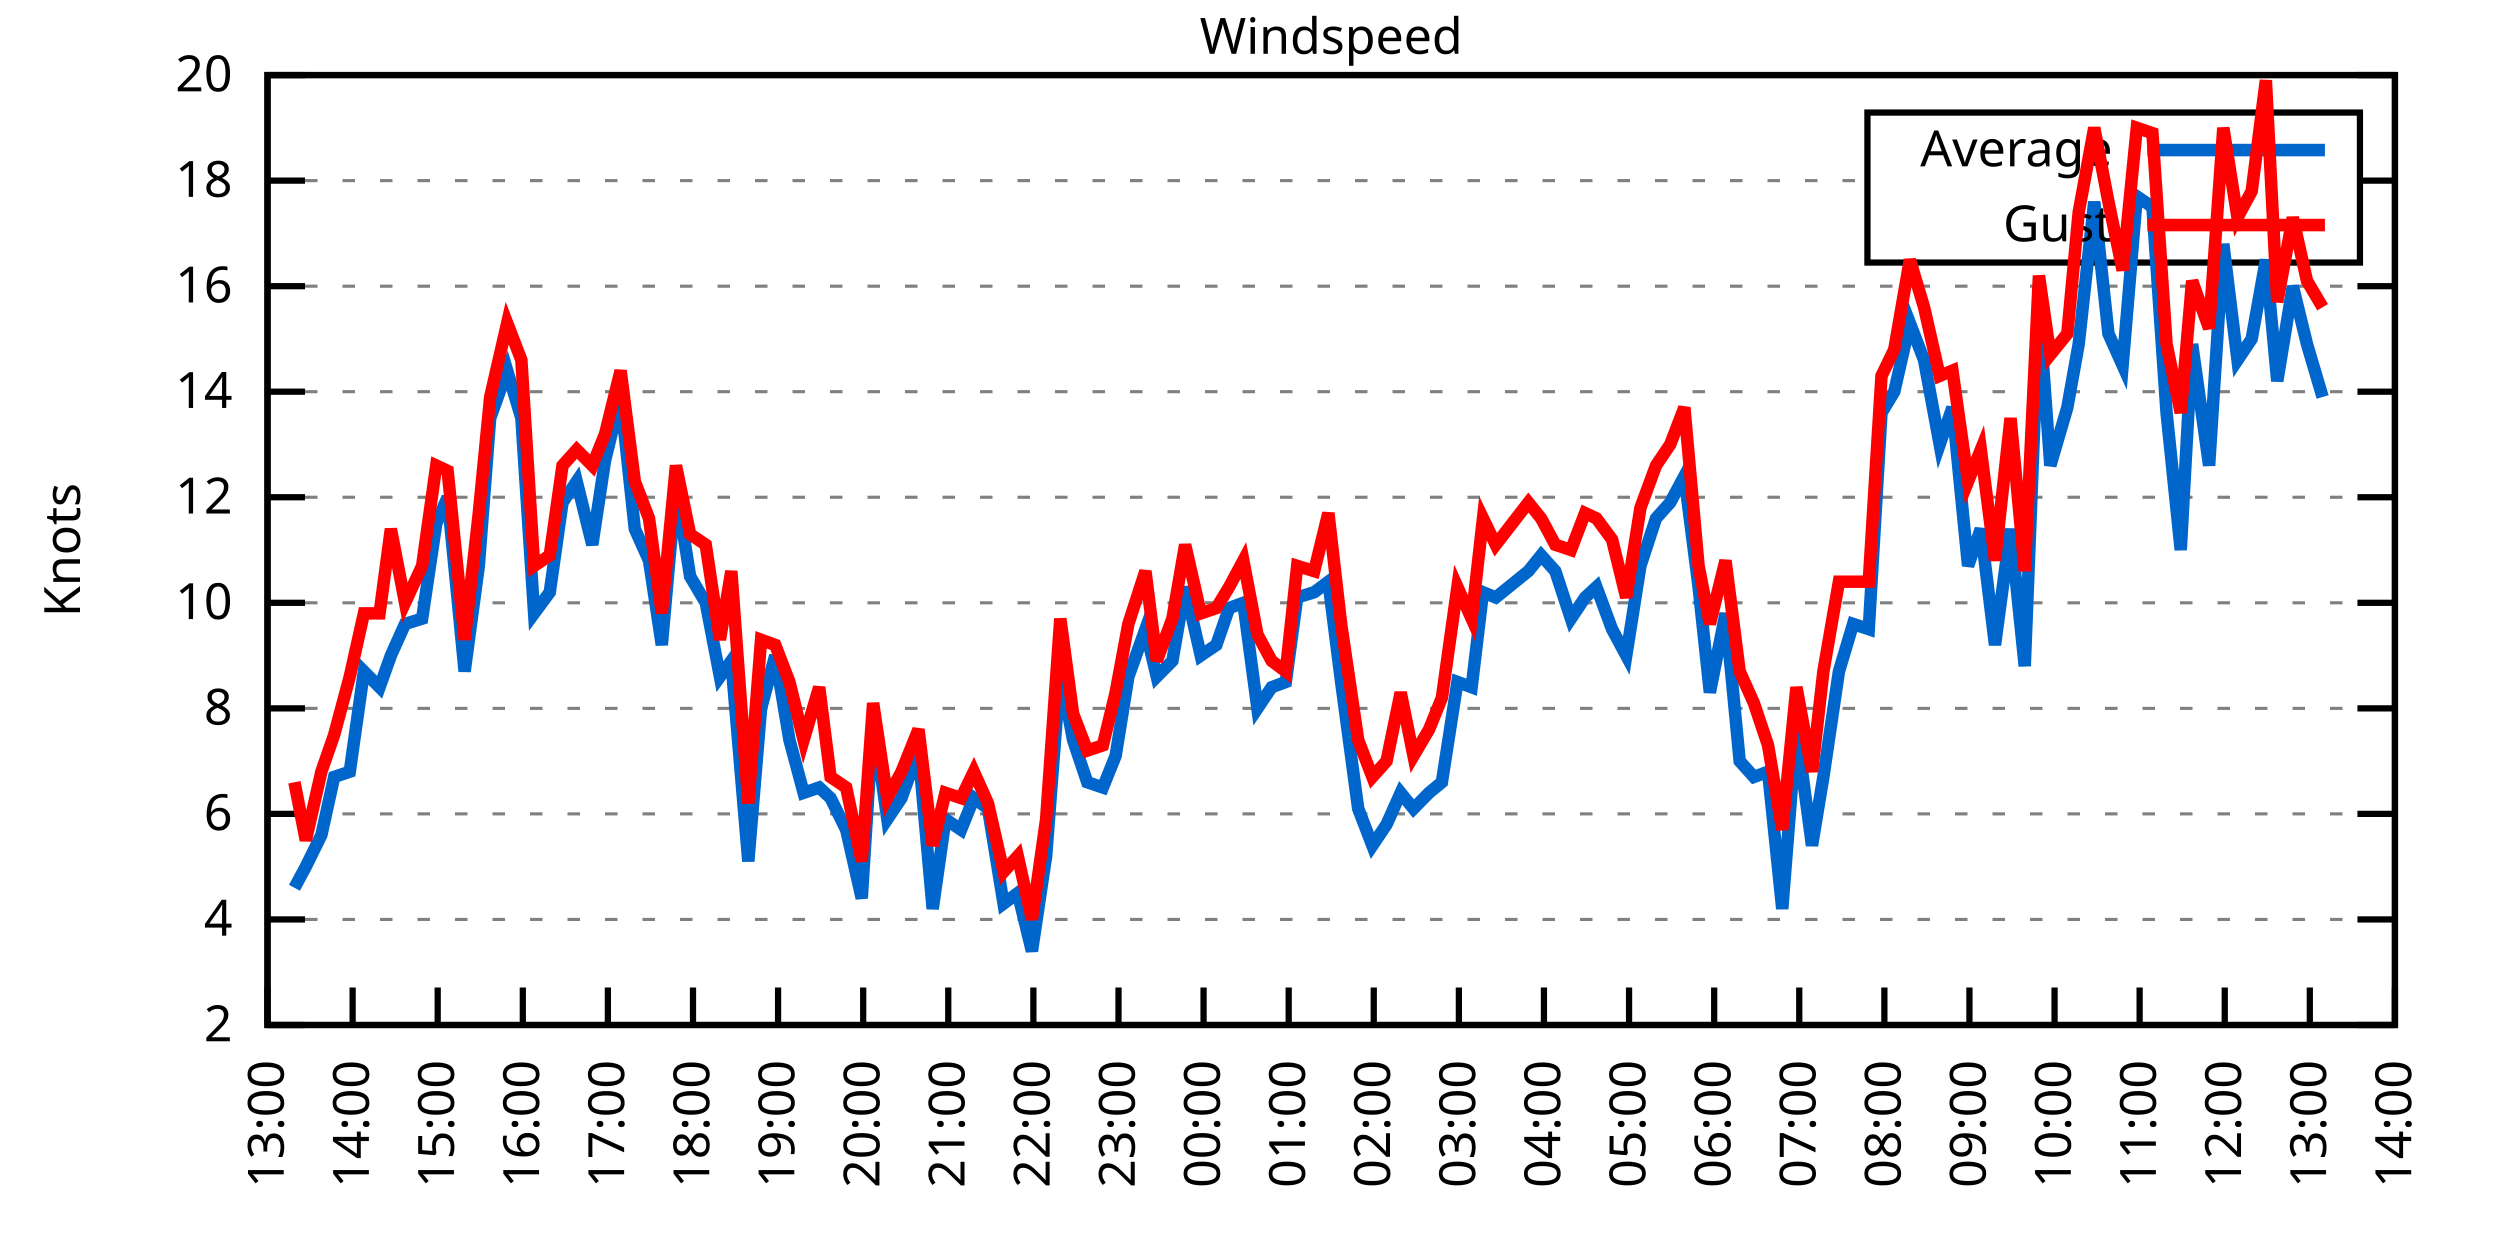
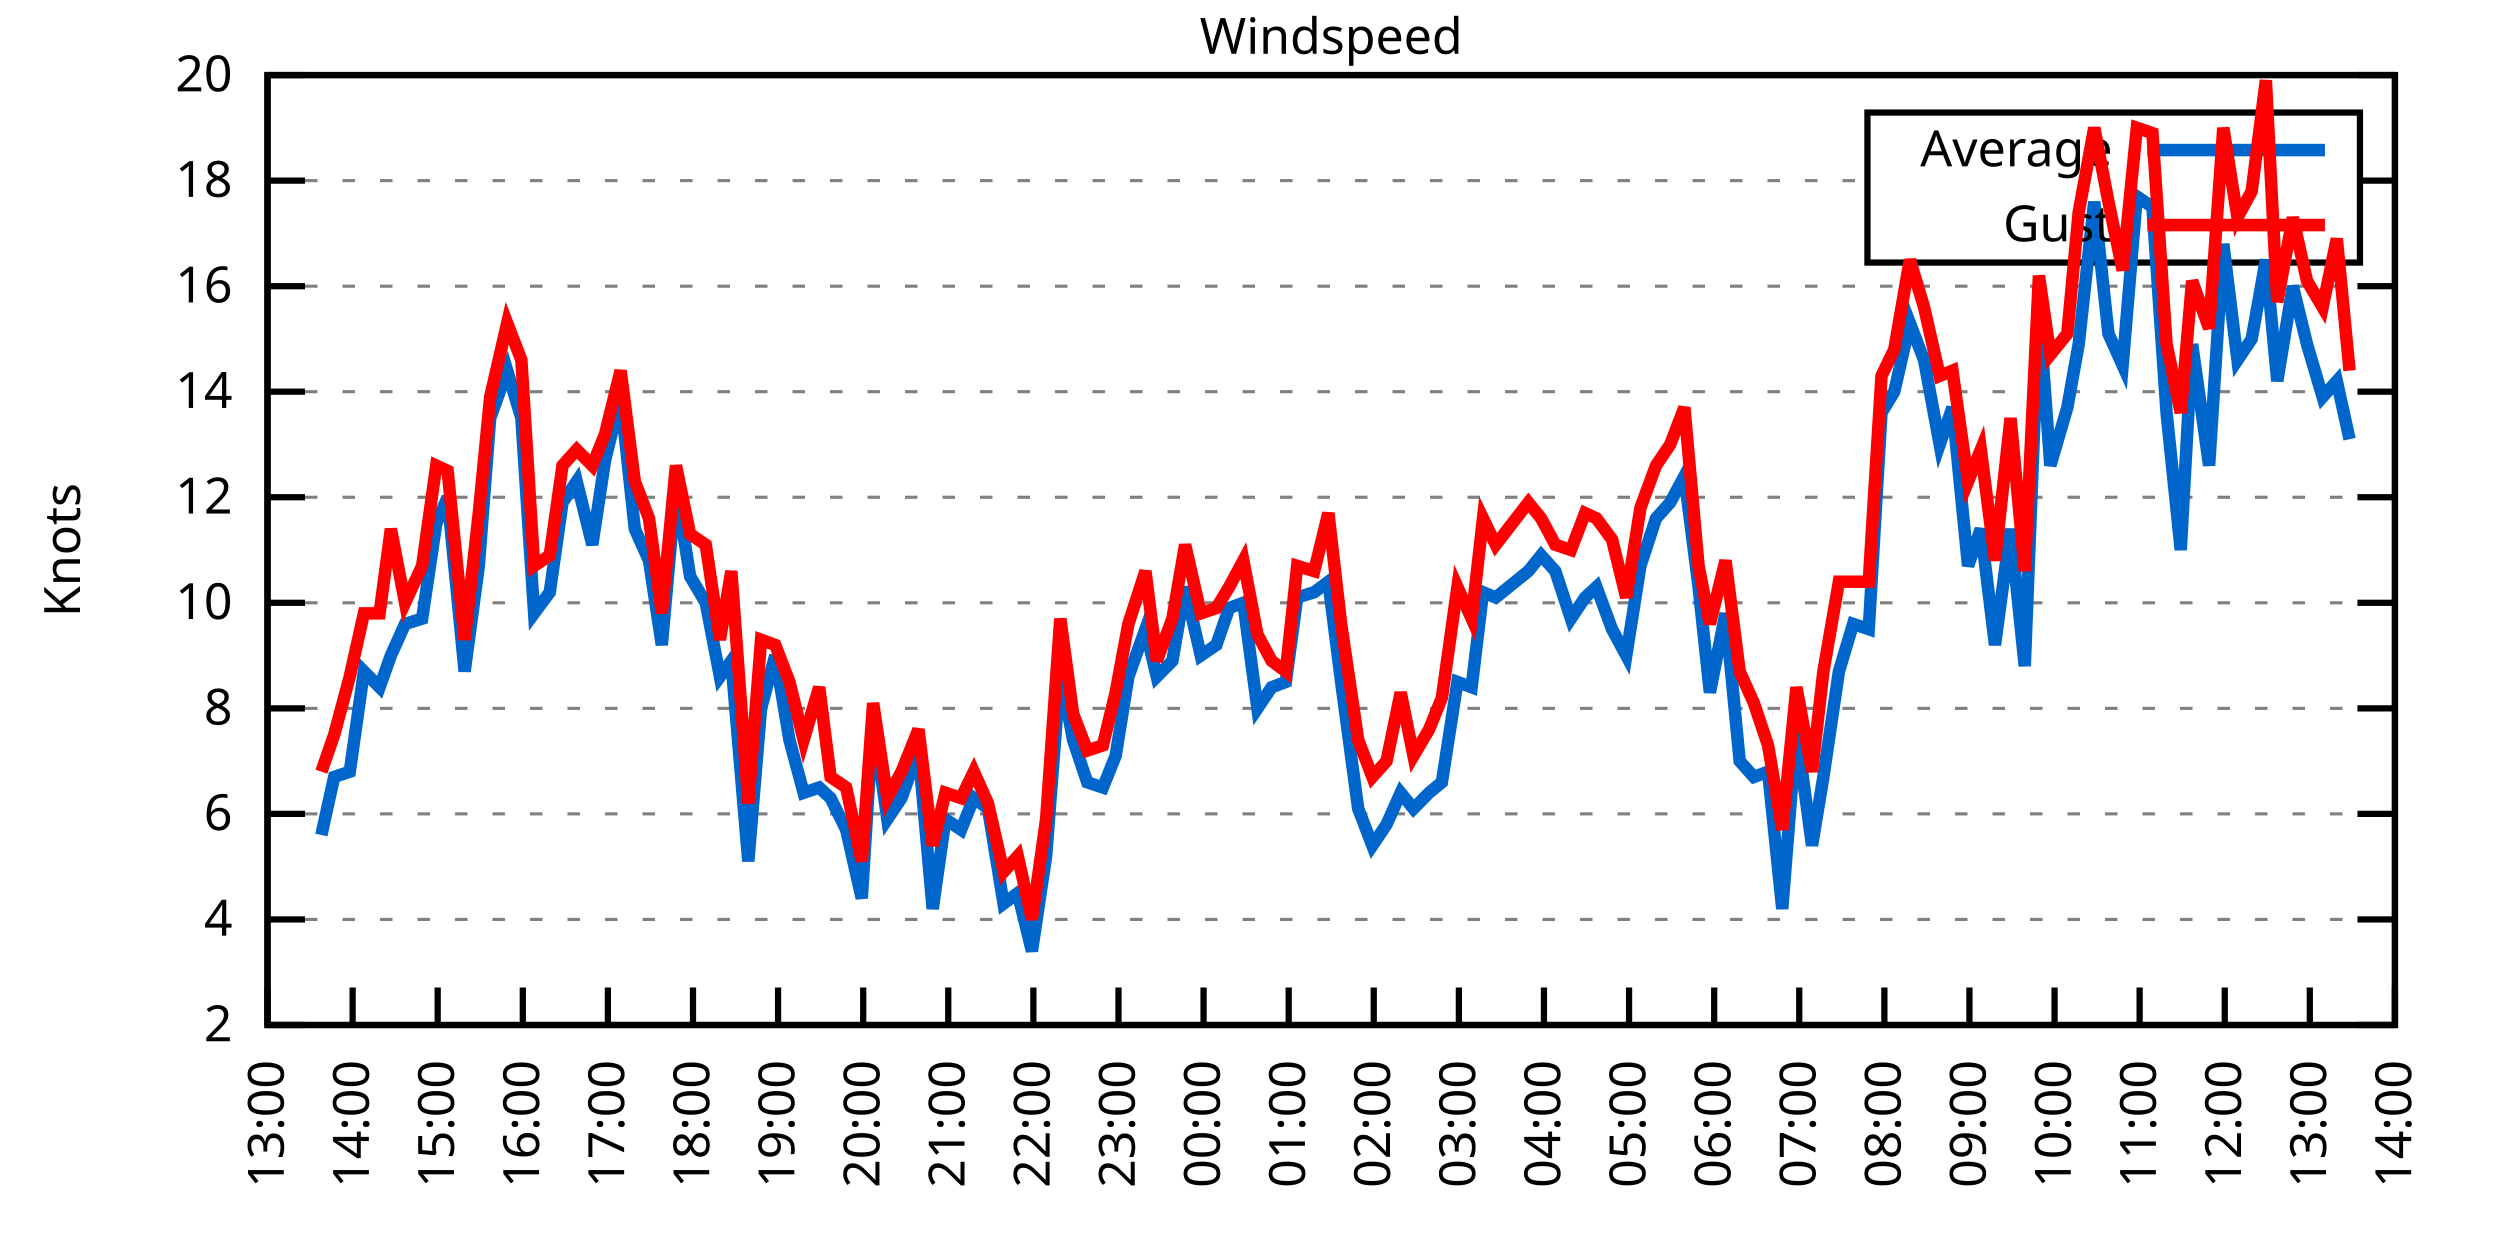
<svg xmlns="http://www.w3.org/2000/svg" xmlns:xlink="http://www.w3.org/1999/xlink" width="400" height="200" viewBox="0 0 400 200">
  <g id="gnuplot_canvas">
    <rect x="0" y="0" width="400" height="200" fill="none" />
    <defs>
      <circle id="gpDot" r="0.5" stroke-width="0.5" stroke="currentColor" />
      <path id="gpPt0" stroke-width="0.333" stroke="currentColor" d="M-1,0 h2 M0,-1 v2" />
      <path id="gpPt1" stroke-width="0.333" stroke="currentColor" d="M-1,-1 L1,1 M1,-1 L-1,1" />
      <path id="gpPt2" stroke-width="0.333" stroke="currentColor" d="M-1,0 L1,0 M0,-1 L0,1 M-1,-1 L1,1 M-1,1 L1,-1" />
      <rect id="gpPt3" stroke-width="0.333" stroke="currentColor" x="-1" y="-1" width="2" height="2" />
      <rect id="gpPt4" stroke-width="0.333" stroke="currentColor" fill="currentColor" x="-1" y="-1" width="2" height="2" />
      <circle id="gpPt5" stroke-width="0.333" stroke="currentColor" cx="0" cy="0" r="1" />
      <use xlink:href="#gpPt5" id="gpPt6" fill="currentColor" stroke="none" />
      <path id="gpPt7" stroke-width="0.333" stroke="currentColor" d="M0,-1.33 L-1.33,0.67 L1.33,0.67 z" />
      <use xlink:href="#gpPt7" id="gpPt8" fill="currentColor" stroke="none" />
      <use xlink:href="#gpPt7" id="gpPt9" stroke="currentColor" transform="rotate(180)" />
      <use xlink:href="#gpPt9" id="gpPt10" fill="currentColor" stroke="none" />
      <use xlink:href="#gpPt3" id="gpPt11" stroke="currentColor" transform="rotate(45)" />
      <use xlink:href="#gpPt11" id="gpPt12" fill="currentColor" stroke="none" />
      <path id="gpPt13" stroke-width="0.333" stroke="currentColor" d="M0,1.330 L1.265,0.411 L0.782,-1.067 L-0.782,-1.076 L-1.265,0.411 z" />
      <use xlink:href="#gpPt13" id="gpPt14" fill="currentColor" stroke="none" />
      <filter id="textbox" filterUnits="objectBoundingBox" x="0" y="0" height="1" width="1">
        <feFlood flood-color="white" flood-opacity="1" result="bgnd" />
        <feComposite in="SourceGraphic" in2="bgnd" operator="atop" />
      </filter>
      <filter id="greybox" filterUnits="objectBoundingBox" x="0" y="0" height="1" width="1">
        <feFlood flood-color="lightgrey" flood-opacity="1" result="grey" />
        <feComposite in="SourceGraphic" in2="grey" operator="atop" />
      </filter>
    </defs>
    <g fill="none" color="white" stroke="currentColor" stroke-width="1.00" stroke-linecap="butt" stroke-linejoin="miter">
</g>
    <g fill="none" color="black" stroke="currentColor" stroke-width="1.00" stroke-linecap="butt" stroke-linejoin="miter">
      <g stroke="none" shape-rendering="crispEdges">
        <polygon fill="rgb(255, 255, 255)" points="42.80,164.00 383.18,164.00 383.18,12.02 42.80,12.02 " />
      </g>
    </g>
    <g fill="none" color="black" stroke="currentColor" stroke-width="1.00" stroke-linecap="butt" stroke-linejoin="miter">
</g>
    <g fill="none" color="black" stroke="black" stroke-width="0.50" stroke-linecap="butt" stroke-linejoin="miter">
</g>
    <g fill="none" color="gray" stroke="currentColor" stroke-width="0.50" stroke-linecap="butt" stroke-linejoin="miter">
      <path stroke="gray" stroke-dasharray="2,4" class="gridline" d="M42.80,164.00 L383.19,164.00  " />
    </g>
    <g fill="none" color="gray" stroke="gray" stroke-width="1.00" stroke-linecap="butt" stroke-linejoin="miter">
</g>
    <g fill="none" color="black" stroke="currentColor" stroke-width="1.00" stroke-linecap="butt" stroke-linejoin="miter">
      <path stroke="black" d="M42.80,164.00 L48.80,164.00 M383.19,164.00 L377.19,164.00  " />
      <g transform="translate(37.20,166.60)" stroke="none" fill="black" font-family="Sans" font-size="8.00" text-anchor="end">
        <text>
          <tspan font-family="Sans"> 2</tspan>
        </text>
      </g>
    </g>
    <g fill="none" color="black" stroke="currentColor" stroke-width="1.00" stroke-linecap="butt" stroke-linejoin="miter">
</g>
    <g fill="none" color="black" stroke="black" stroke-width="0.50" stroke-linecap="butt" stroke-linejoin="miter">
</g>
    <g fill="none" color="gray" stroke="currentColor" stroke-width="0.50" stroke-linecap="butt" stroke-linejoin="miter">
      <path stroke="gray" stroke-dasharray="2,4" class="gridline" d="M42.80,147.11 L383.19,147.11  " />
    </g>
    <g fill="none" color="gray" stroke="gray" stroke-width="1.00" stroke-linecap="butt" stroke-linejoin="miter">
</g>
    <g fill="none" color="black" stroke="currentColor" stroke-width="1.00" stroke-linecap="butt" stroke-linejoin="miter">
      <path stroke="black" d="M42.80,147.11 L48.80,147.11 M383.19,147.11 L377.19,147.11  " />
      <g transform="translate(37.20,149.71)" stroke="none" fill="black" font-family="Sans" font-size="8.00" text-anchor="end">
        <text>
          <tspan font-family="Sans"> 4</tspan>
        </text>
      </g>
    </g>
    <g fill="none" color="black" stroke="currentColor" stroke-width="1.00" stroke-linecap="butt" stroke-linejoin="miter">
</g>
    <g fill="none" color="black" stroke="black" stroke-width="0.50" stroke-linecap="butt" stroke-linejoin="miter">
</g>
    <g fill="none" color="gray" stroke="currentColor" stroke-width="0.50" stroke-linecap="butt" stroke-linejoin="miter">
      <path stroke="gray" stroke-dasharray="2,4" class="gridline" d="M42.80,130.22 L383.19,130.22  " />
    </g>
    <g fill="none" color="gray" stroke="gray" stroke-width="1.00" stroke-linecap="butt" stroke-linejoin="miter">
</g>
    <g fill="none" color="black" stroke="currentColor" stroke-width="1.00" stroke-linecap="butt" stroke-linejoin="miter">
      <path stroke="black" d="M42.80,130.22 L48.80,130.22 M383.19,130.22 L377.19,130.22  " />
      <g transform="translate(37.20,132.82)" stroke="none" fill="black" font-family="Sans" font-size="8.00" text-anchor="end">
        <text>
          <tspan font-family="Sans"> 6</tspan>
        </text>
      </g>
    </g>
    <g fill="none" color="black" stroke="currentColor" stroke-width="1.00" stroke-linecap="butt" stroke-linejoin="miter">
</g>
    <g fill="none" color="black" stroke="black" stroke-width="0.50" stroke-linecap="butt" stroke-linejoin="miter">
</g>
    <g fill="none" color="gray" stroke="currentColor" stroke-width="0.50" stroke-linecap="butt" stroke-linejoin="miter">
      <path stroke="gray" stroke-dasharray="2,4" class="gridline" d="M42.80,113.34 L383.19,113.34  " />
    </g>
    <g fill="none" color="gray" stroke="gray" stroke-width="1.00" stroke-linecap="butt" stroke-linejoin="miter">
</g>
    <g fill="none" color="black" stroke="currentColor" stroke-width="1.00" stroke-linecap="butt" stroke-linejoin="miter">
      <path stroke="black" d="M42.80,113.34 L48.80,113.34 M383.19,113.34 L377.19,113.34  " />
      <g transform="translate(37.20,115.94)" stroke="none" fill="black" font-family="Sans" font-size="8.00" text-anchor="end">
        <text>
          <tspan font-family="Sans"> 8</tspan>
        </text>
      </g>
    </g>
    <g fill="none" color="black" stroke="currentColor" stroke-width="1.00" stroke-linecap="butt" stroke-linejoin="miter">
</g>
    <g fill="none" color="black" stroke="black" stroke-width="0.50" stroke-linecap="butt" stroke-linejoin="miter">
</g>
    <g fill="none" color="gray" stroke="currentColor" stroke-width="0.50" stroke-linecap="butt" stroke-linejoin="miter">
      <path stroke="gray" stroke-dasharray="2,4" class="gridline" d="M42.80,96.45 L383.19,96.45  " />
    </g>
    <g fill="none" color="gray" stroke="gray" stroke-width="1.00" stroke-linecap="butt" stroke-linejoin="miter">
</g>
    <g fill="none" color="black" stroke="currentColor" stroke-width="1.00" stroke-linecap="butt" stroke-linejoin="miter">
      <path stroke="black" d="M42.80,96.45 L48.80,96.45 M383.19,96.45 L377.19,96.45  " />
      <g transform="translate(37.20,99.05)" stroke="none" fill="black" font-family="Sans" font-size="8.00" text-anchor="end">
        <text>
          <tspan font-family="Sans"> 10</tspan>
        </text>
      </g>
    </g>
    <g fill="none" color="black" stroke="currentColor" stroke-width="1.00" stroke-linecap="butt" stroke-linejoin="miter">
</g>
    <g fill="none" color="black" stroke="black" stroke-width="0.50" stroke-linecap="butt" stroke-linejoin="miter">
</g>
    <g fill="none" color="gray" stroke="currentColor" stroke-width="0.50" stroke-linecap="butt" stroke-linejoin="miter">
      <path stroke="gray" stroke-dasharray="2,4" class="gridline" d="M42.80,79.56 L383.19,79.56  " />
    </g>
    <g fill="none" color="gray" stroke="gray" stroke-width="1.00" stroke-linecap="butt" stroke-linejoin="miter">
</g>
    <g fill="none" color="black" stroke="currentColor" stroke-width="1.00" stroke-linecap="butt" stroke-linejoin="miter">
      <path stroke="black" d="M42.80,79.56 L48.80,79.56 M383.19,79.56 L377.19,79.56  " />
      <g transform="translate(37.20,82.16)" stroke="none" fill="black" font-family="Sans" font-size="8.00" text-anchor="end">
        <text>
          <tspan font-family="Sans"> 12</tspan>
        </text>
      </g>
    </g>
    <g fill="none" color="black" stroke="currentColor" stroke-width="1.00" stroke-linecap="butt" stroke-linejoin="miter">
</g>
    <g fill="none" color="black" stroke="black" stroke-width="0.50" stroke-linecap="butt" stroke-linejoin="miter">
</g>
    <g fill="none" color="gray" stroke="currentColor" stroke-width="0.50" stroke-linecap="butt" stroke-linejoin="miter">
      <path stroke="gray" stroke-dasharray="2,4" class="gridline" d="M42.80,62.67 L383.19,62.67  " />
    </g>
    <g fill="none" color="gray" stroke="gray" stroke-width="1.00" stroke-linecap="butt" stroke-linejoin="miter">
</g>
    <g fill="none" color="black" stroke="currentColor" stroke-width="1.00" stroke-linecap="butt" stroke-linejoin="miter">
      <path stroke="black" d="M42.80,62.67 L48.80,62.67 M383.19,62.67 L377.19,62.67  " />
      <g transform="translate(37.20,65.27)" stroke="none" fill="black" font-family="Sans" font-size="8.00" text-anchor="end">
        <text>
          <tspan font-family="Sans"> 14</tspan>
        </text>
      </g>
    </g>
    <g fill="none" color="black" stroke="currentColor" stroke-width="1.00" stroke-linecap="butt" stroke-linejoin="miter">
</g>
    <g fill="none" color="black" stroke="black" stroke-width="0.50" stroke-linecap="butt" stroke-linejoin="miter">
</g>
    <g fill="none" color="gray" stroke="currentColor" stroke-width="0.50" stroke-linecap="butt" stroke-linejoin="miter">
      <path stroke="gray" stroke-dasharray="2,4" class="gridline" d="M42.80,45.79 L383.19,45.79  " />
    </g>
    <g fill="none" color="gray" stroke="gray" stroke-width="1.00" stroke-linecap="butt" stroke-linejoin="miter">
</g>
    <g fill="none" color="black" stroke="currentColor" stroke-width="1.00" stroke-linecap="butt" stroke-linejoin="miter">
      <path stroke="black" d="M42.80,45.79 L48.80,45.79 M383.19,45.79 L377.19,45.79  " />
      <g transform="translate(37.20,48.39)" stroke="none" fill="black" font-family="Sans" font-size="8.00" text-anchor="end">
        <text>
          <tspan font-family="Sans"> 16</tspan>
        </text>
      </g>
    </g>
    <g fill="none" color="black" stroke="currentColor" stroke-width="1.00" stroke-linecap="butt" stroke-linejoin="miter">
</g>
    <g fill="none" color="black" stroke="black" stroke-width="0.50" stroke-linecap="butt" stroke-linejoin="miter">
</g>
    <g fill="none" color="gray" stroke="currentColor" stroke-width="0.50" stroke-linecap="butt" stroke-linejoin="miter">
      <path stroke="gray" stroke-dasharray="2,4" class="gridline" d="M42.80,28.90 L298.79,28.90 M377.59,28.90 L383.19,28.90  " />
    </g>
    <g fill="none" color="gray" stroke="gray" stroke-width="1.00" stroke-linecap="butt" stroke-linejoin="miter">
</g>
    <g fill="none" color="black" stroke="currentColor" stroke-width="1.00" stroke-linecap="butt" stroke-linejoin="miter">
      <path stroke="black" d="M42.80,28.90 L48.80,28.90 M383.19,28.90 L377.19,28.90  " />
      <g transform="translate(37.20,31.50)" stroke="none" fill="black" font-family="Sans" font-size="8.00" text-anchor="end">
        <text>
          <tspan font-family="Sans"> 18</tspan>
        </text>
      </g>
    </g>
    <g fill="none" color="black" stroke="currentColor" stroke-width="1.00" stroke-linecap="butt" stroke-linejoin="miter">
</g>
    <g fill="none" color="black" stroke="black" stroke-width="0.50" stroke-linecap="butt" stroke-linejoin="miter">
</g>
    <g fill="none" color="gray" stroke="currentColor" stroke-width="0.50" stroke-linecap="butt" stroke-linejoin="miter">
      <path stroke="gray" stroke-dasharray="2,4" class="gridline" d="M42.80,12.01 L383.19,12.01  " />
    </g>
    <g fill="none" color="gray" stroke="gray" stroke-width="1.00" stroke-linecap="butt" stroke-linejoin="miter">
</g>
    <g fill="none" color="black" stroke="currentColor" stroke-width="1.00" stroke-linecap="butt" stroke-linejoin="miter">
      <path stroke="black" d="M42.80,12.01 L48.80,12.01 M383.19,12.01 L377.19,12.01  " />
      <g transform="translate(37.20,14.61)" stroke="none" fill="black" font-family="Sans" font-size="8.00" text-anchor="end">
        <text>
          <tspan font-family="Sans"> 20</tspan>
        </text>
      </g>
    </g>
    <g fill="none" color="black" stroke="currentColor" stroke-width="1.00" stroke-linecap="butt" stroke-linejoin="miter">
      <path stroke="black" d="M42.80,164.00 L42.80,158.00  " />
      <g transform="translate(45.40,169.60) rotate(270.00)" stroke="none" fill="black" font-family="Sans" font-size="8.00" text-anchor="end">
        <text>
          <tspan font-family="Sans">13:00</tspan>
        </text>
      </g>
    </g>
    <g fill="none" color="black" stroke="currentColor" stroke-width="1.00" stroke-linecap="butt" stroke-linejoin="miter">
      <path stroke="black" d="M56.42,164.00 L56.42,158.00  " />
      <g transform="translate(59.02,169.60) rotate(270.00)" stroke="none" fill="black" font-family="Sans" font-size="8.00" text-anchor="end">
        <text>
          <tspan font-family="Sans">14:00</tspan>
        </text>
      </g>
    </g>
    <g fill="none" color="black" stroke="currentColor" stroke-width="1.00" stroke-linecap="butt" stroke-linejoin="miter">
      <path stroke="black" d="M70.03,164.00 L70.03,158.00  " />
      <g transform="translate(72.63,169.60) rotate(270.00)" stroke="none" fill="black" font-family="Sans" font-size="8.00" text-anchor="end">
        <text>
          <tspan font-family="Sans">15:00</tspan>
        </text>
      </g>
    </g>
    <g fill="none" color="black" stroke="currentColor" stroke-width="1.00" stroke-linecap="butt" stroke-linejoin="miter">
      <path stroke="black" d="M83.65,164.00 L83.65,158.00  " />
      <g transform="translate(86.25,169.60) rotate(270.00)" stroke="none" fill="black" font-family="Sans" font-size="8.00" text-anchor="end">
        <text>
          <tspan font-family="Sans">16:00</tspan>
        </text>
      </g>
    </g>
    <g fill="none" color="black" stroke="currentColor" stroke-width="1.00" stroke-linecap="butt" stroke-linejoin="miter">
      <path stroke="black" d="M97.26,164.00 L97.26,158.00  " />
      <g transform="translate(99.86,169.60) rotate(270.00)" stroke="none" fill="black" font-family="Sans" font-size="8.00" text-anchor="end">
        <text>
          <tspan font-family="Sans">17:00</tspan>
        </text>
      </g>
    </g>
    <g fill="none" color="black" stroke="currentColor" stroke-width="1.00" stroke-linecap="butt" stroke-linejoin="miter">
      <path stroke="black" d="M110.88,164.00 L110.88,158.00  " />
      <g transform="translate(113.48,169.60) rotate(270.00)" stroke="none" fill="black" font-family="Sans" font-size="8.00" text-anchor="end">
        <text>
          <tspan font-family="Sans">18:00</tspan>
        </text>
      </g>
    </g>
    <g fill="none" color="black" stroke="currentColor" stroke-width="1.00" stroke-linecap="butt" stroke-linejoin="miter">
      <path stroke="black" d="M124.49,164.00 L124.49,158.00  " />
      <g transform="translate(127.09,169.60) rotate(270.00)" stroke="none" fill="black" font-family="Sans" font-size="8.00" text-anchor="end">
        <text>
          <tspan font-family="Sans">19:00</tspan>
        </text>
      </g>
    </g>
    <g fill="none" color="black" stroke="currentColor" stroke-width="1.00" stroke-linecap="butt" stroke-linejoin="miter">
      <path stroke="black" d="M138.11,164.00 L138.11,158.00  " />
      <g transform="translate(140.71,169.60) rotate(270.00)" stroke="none" fill="black" font-family="Sans" font-size="8.00" text-anchor="end">
        <text>
          <tspan font-family="Sans">20:00</tspan>
        </text>
      </g>
    </g>
    <g fill="none" color="black" stroke="currentColor" stroke-width="1.00" stroke-linecap="butt" stroke-linejoin="miter">
      <path stroke="black" d="M151.72,164.00 L151.72,158.00  " />
      <g transform="translate(154.32,169.60) rotate(270.00)" stroke="none" fill="black" font-family="Sans" font-size="8.00" text-anchor="end">
        <text>
          <tspan font-family="Sans">21:00</tspan>
        </text>
      </g>
    </g>
    <g fill="none" color="black" stroke="currentColor" stroke-width="1.00" stroke-linecap="butt" stroke-linejoin="miter">
      <path stroke="black" d="M165.34,164.00 L165.34,158.00  " />
      <g transform="translate(167.94,169.60) rotate(270.00)" stroke="none" fill="black" font-family="Sans" font-size="8.00" text-anchor="end">
        <text>
          <tspan font-family="Sans">22:00</tspan>
        </text>
      </g>
    </g>
    <g fill="none" color="black" stroke="currentColor" stroke-width="1.00" stroke-linecap="butt" stroke-linejoin="miter">
      <path stroke="black" d="M178.96,164.00 L178.96,158.00  " />
      <g transform="translate(181.56,169.60) rotate(270.00)" stroke="none" fill="black" font-family="Sans" font-size="8.00" text-anchor="end">
        <text>
          <tspan font-family="Sans">23:00</tspan>
        </text>
      </g>
    </g>
    <g fill="none" color="black" stroke="currentColor" stroke-width="1.00" stroke-linecap="butt" stroke-linejoin="miter">
      <path stroke="black" d="M192.57,164.00 L192.57,158.00  " />
      <g transform="translate(195.17,169.60) rotate(270.00)" stroke="none" fill="black" font-family="Sans" font-size="8.00" text-anchor="end">
        <text>
          <tspan font-family="Sans">00:00</tspan>
        </text>
      </g>
    </g>
    <g fill="none" color="black" stroke="currentColor" stroke-width="1.00" stroke-linecap="butt" stroke-linejoin="miter">
      <path stroke="black" d="M206.19,164.00 L206.19,158.00  " />
      <g transform="translate(208.79,169.60) rotate(270.00)" stroke="none" fill="black" font-family="Sans" font-size="8.00" text-anchor="end">
        <text>
          <tspan font-family="Sans">01:00</tspan>
        </text>
      </g>
    </g>
    <g fill="none" color="black" stroke="currentColor" stroke-width="1.00" stroke-linecap="butt" stroke-linejoin="miter">
      <path stroke="black" d="M219.80,164.00 L219.80,158.00  " />
      <g transform="translate(222.40,169.60) rotate(270.00)" stroke="none" fill="black" font-family="Sans" font-size="8.00" text-anchor="end">
        <text>
          <tspan font-family="Sans">02:00</tspan>
        </text>
      </g>
    </g>
    <g fill="none" color="black" stroke="currentColor" stroke-width="1.00" stroke-linecap="butt" stroke-linejoin="miter">
      <path stroke="black" d="M233.42,164.00 L233.42,158.00  " />
      <g transform="translate(236.02,169.60) rotate(270.00)" stroke="none" fill="black" font-family="Sans" font-size="8.00" text-anchor="end">
        <text>
          <tspan font-family="Sans">03:00</tspan>
        </text>
      </g>
    </g>
    <g fill="none" color="black" stroke="currentColor" stroke-width="1.00" stroke-linecap="butt" stroke-linejoin="miter">
      <path stroke="black" d="M247.03,164.00 L247.03,158.00  " />
      <g transform="translate(249.63,169.60) rotate(270.00)" stroke="none" fill="black" font-family="Sans" font-size="8.00" text-anchor="end">
        <text>
          <tspan font-family="Sans">04:00</tspan>
        </text>
      </g>
    </g>
    <g fill="none" color="black" stroke="currentColor" stroke-width="1.00" stroke-linecap="butt" stroke-linejoin="miter">
      <path stroke="black" d="M260.65,164.00 L260.65,158.00  " />
      <g transform="translate(263.25,169.60) rotate(270.00)" stroke="none" fill="black" font-family="Sans" font-size="8.00" text-anchor="end">
        <text>
          <tspan font-family="Sans">05:00</tspan>
        </text>
      </g>
    </g>
    <g fill="none" color="black" stroke="currentColor" stroke-width="1.00" stroke-linecap="butt" stroke-linejoin="miter">
      <path stroke="black" d="M274.27,164.00 L274.27,158.00  " />
      <g transform="translate(276.87,169.60) rotate(270.00)" stroke="none" fill="black" font-family="Sans" font-size="8.00" text-anchor="end">
        <text>
          <tspan font-family="Sans">06:00</tspan>
        </text>
      </g>
    </g>
    <g fill="none" color="black" stroke="currentColor" stroke-width="1.00" stroke-linecap="butt" stroke-linejoin="miter">
      <path stroke="black" d="M287.88,164.00 L287.88,158.00  " />
      <g transform="translate(290.48,169.60) rotate(270.00)" stroke="none" fill="black" font-family="Sans" font-size="8.00" text-anchor="end">
        <text>
          <tspan font-family="Sans">07:00</tspan>
        </text>
      </g>
    </g>
    <g fill="none" color="black" stroke="currentColor" stroke-width="1.00" stroke-linecap="butt" stroke-linejoin="miter">
      <path stroke="black" d="M301.50,164.00 L301.50,158.00  " />
      <g transform="translate(304.10,169.60) rotate(270.00)" stroke="none" fill="black" font-family="Sans" font-size="8.00" text-anchor="end">
        <text>
          <tspan font-family="Sans">08:00</tspan>
        </text>
      </g>
    </g>
    <g fill="none" color="black" stroke="currentColor" stroke-width="1.00" stroke-linecap="butt" stroke-linejoin="miter">
      <path stroke="black" d="M315.11,164.00 L315.11,158.00  " />
      <g transform="translate(317.71,169.60) rotate(270.00)" stroke="none" fill="black" font-family="Sans" font-size="8.00" text-anchor="end">
        <text>
          <tspan font-family="Sans">09:00</tspan>
        </text>
      </g>
    </g>
    <g fill="none" color="black" stroke="currentColor" stroke-width="1.00" stroke-linecap="butt" stroke-linejoin="miter">
      <path stroke="black" d="M328.73,164.00 L328.73,158.00  " />
      <g transform="translate(331.33,169.60) rotate(270.00)" stroke="none" fill="black" font-family="Sans" font-size="8.00" text-anchor="end">
        <text>
          <tspan font-family="Sans">10:00</tspan>
        </text>
      </g>
    </g>
    <g fill="none" color="black" stroke="currentColor" stroke-width="1.00" stroke-linecap="butt" stroke-linejoin="miter">
      <path stroke="black" d="M342.34,164.00 L342.34,158.00  " />
      <g transform="translate(344.94,169.60) rotate(270.00)" stroke="none" fill="black" font-family="Sans" font-size="8.00" text-anchor="end">
        <text>
          <tspan font-family="Sans">11:00</tspan>
        </text>
      </g>
    </g>
    <g fill="none" color="black" stroke="currentColor" stroke-width="1.00" stroke-linecap="butt" stroke-linejoin="miter">
      <path stroke="black" d="M355.96,164.00 L355.96,158.00  " />
      <g transform="translate(358.56,169.60) rotate(270.00)" stroke="none" fill="black" font-family="Sans" font-size="8.00" text-anchor="end">
        <text>
          <tspan font-family="Sans">12:00</tspan>
        </text>
      </g>
    </g>
    <g fill="none" color="black" stroke="currentColor" stroke-width="1.00" stroke-linecap="butt" stroke-linejoin="miter">
      <path stroke="black" d="M369.57,164.00 L369.57,158.00  " />
      <g transform="translate(372.17,169.60) rotate(270.00)" stroke="none" fill="black" font-family="Sans" font-size="8.00" text-anchor="end">
        <text>
          <tspan font-family="Sans">13:00</tspan>
        </text>
      </g>
    </g>
    <g fill="none" color="black" stroke="currentColor" stroke-width="1.00" stroke-linecap="butt" stroke-linejoin="miter">
      <path stroke="black" d="M383.19,164.00 L383.19,158.00  " />
      <g transform="translate(385.79,169.60) rotate(270.00)" stroke="none" fill="black" font-family="Sans" font-size="8.00" text-anchor="end">
        <text>
          <tspan font-family="Sans">14:00</tspan>
        </text>
      </g>
    </g>
    <g fill="none" color="black" stroke="currentColor" stroke-width="1.00" stroke-linecap="butt" stroke-linejoin="miter">
</g>
    <g fill="none" color="black" stroke="currentColor" stroke-width="1.00" stroke-linecap="butt" stroke-linejoin="miter">
      <path stroke="black" d="M42.80,12.01 L42.80,164.00 L383.19,164.00 L383.19,12.01 L42.80,12.01 Z  " />
    </g>
    <g fill="none" color="black" stroke="currentColor" stroke-width="1.00" stroke-linecap="butt" stroke-linejoin="miter">
</g>
    <g fill="none" color="black" stroke="currentColor" stroke-width="1.00" stroke-linecap="butt" stroke-linejoin="miter">
      <path stroke="black" d="M298.79,42.01 L298.79,18.01 L377.59,18.01 L377.59,42.01 L298.79,42.01 Z  " />
    </g>
    <g id="Windspeed_plot_1">
      <g fill="none" color="white" stroke="black" stroke-width="2.00" stroke-linecap="butt" stroke-linejoin="miter">
</g>
      <g fill="none" color="black" stroke="currentColor" stroke-width="2.00" stroke-linecap="butt" stroke-linejoin="miter">
        <g transform="translate(337.99,26.61)" stroke="none" fill="black" font-family="Sans" font-size="8.00" text-anchor="end">
          <text>
            <tspan font-family="Sans">Average</tspan>
          </text>
        </g>
      </g>
      <g fill="none" color="black" stroke="currentColor" stroke-width="2.00" stroke-linecap="butt" stroke-linejoin="miter">
-         <path stroke="rgb(  0, 102, 204)" d="M343.59,24.01 L371.99,24.01 M47.11,142.05 L48.93,138.67 L51.42,133.60 L53.47,124.31 L55.96,123.47 L58.23,107.43   L60.73,109.96 L62.54,104.89 L64.81,99.83 L67.54,98.98 L69.80,83.78 L71.62,79.56 L74.34,107.43 L76.61,90.54   L78.43,66.90 L81.15,59.30 L83.42,66.90 L85.46,98.14 L87.96,94.76 L90.00,80.41 L92.27,77.03 L94.77,87.16   L96.81,73.65 L99.30,63.52 L101.57,84.63 L103.84,89.69 L105.89,103.20 L108.15,77.87 L110.42,92.23 L112.92,96.45   L115.19,108.27 L117.01,105.74 L119.73,137.82 L121.77,113.34 L124.04,104.89 L126.31,118.40 L128.58,126.85 L131.07,126.00   L132.89,127.69 L135.39,132.76 L137.88,143.73 L139.70,115.03 L141.97,131.07 L144.24,127.69 L146.96,120.09 L149.23,145.42   L151.27,131.07 L153.77,132.76 L155.81,127.69 L158.08,129.38 L160.57,144.58 L162.84,142.89 L165.11,152.18 L167.38,136.98   L169.65,107.43 L171.69,118.40 L173.96,125.16 L176.46,126.00 L178.50,120.94 L180.54,108.27 L183.27,100.67 L185.08,108.27   L187.58,105.74 L189.62,93.92 L192.12,104.89 L194.61,103.20 L196.66,97.29 L198.93,96.45 L201.19,113.34 L203.46,109.96   L205.73,109.11 L207.55,95.60 L210.27,94.76 L212.54,93.07 L214.58,109.11 L217.31,129.38 L219.58,135.29 L221.85,131.91   L224.11,126.85 L226.16,129.38 L228.65,126.85 L230.70,125.16 L233.19,109.11 L235.46,109.96 L237.28,94.76 L239.32,95.60   L244.54,91.38 L246.58,88.85 L248.85,91.38 L251.35,98.98 L253.61,95.60 L255.43,93.92 L257.93,100.67 L260.20,104.89   L262.47,90.54 L264.96,82.94 L267.23,80.41 L269.50,76.18 L271.77,93.92 L273.58,110.80 L276.08,98.14 L278.35,121.78   L280.62,124.31 L282.89,123.47 L285.16,145.42 L287.43,116.71 L289.92,135.29 L291.74,124.31 L294.23,107.43 L296.50,99.83   L299.00,100.67 L301.04,66.05 L303.08,62.67 L305.58,51.70 L307.85,57.61 L310.35,71.12 L312.39,65.21 L314.89,90.54   L316.93,84.63 L319.20,103.20 L321.69,84.63 L323.96,106.58 L326.23,49.16 L328.05,74.49 L330.77,65.21 L332.59,55.07   L335.08,32.28 L337.35,53.39 L339.62,58.45 L341.89,31.43 L344.39,33.12 L346.65,66.05 L348.92,88.00 L350.74,55.07   L353.46,74.49 L355.73,39.03 L358.00,57.61 L360.27,54.23 L362.54,41.56 L364.36,60.98 L366.85,45.79 L369.12,55.07   L371.62,63.52  " />
+         <path stroke="rgb(  0, 102, 204)" d="M343.59,24.01 L371.99,24.01 M51.42,133.60 L53.47,124.31 L55.96,123.47 L58.23,107.43 L60.73,109.96 L62.54,104.89   L64.81,99.83 L67.54,98.98 L69.80,83.78 L71.62,79.56 L74.34,107.43 L76.61,90.54 L78.43,66.90 L81.15,59.30   L83.42,66.90 L85.46,98.14 L87.96,94.76 L90.00,80.41 L92.27,77.03 L94.77,87.16 L96.81,73.65 L99.30,63.52   L101.57,84.63 L103.84,89.69 L105.89,103.20 L108.15,77.87 L110.42,92.23 L112.92,96.45 L115.19,108.27 L117.01,105.74   L119.73,137.82 L121.77,113.34 L124.04,104.89 L126.31,118.40 L128.58,126.85 L131.07,126.00 L132.89,127.69 L135.39,132.76   L137.88,143.73 L139.70,115.03 L141.97,131.07 L144.24,127.69 L146.96,120.09 L149.23,145.42 L151.27,131.07 L153.77,132.76   L155.81,127.69 L158.08,129.38 L160.57,144.58 L162.84,142.89 L165.11,152.18 L167.38,136.98 L169.65,107.43 L171.69,118.40   L173.96,125.16 L176.46,126.00 L178.50,120.94 L180.54,108.27 L183.27,100.67 L185.08,108.27 L187.58,105.74 L189.62,93.92   L192.12,104.89 L194.61,103.20 L196.66,97.29 L198.93,96.45 L201.19,113.34 L203.46,109.96 L205.73,109.11 L207.55,95.60   L210.27,94.76 L212.54,93.07 L214.58,109.11 L217.31,129.38 L219.58,135.29 L221.85,131.91 L224.11,126.85 L226.16,129.38   L228.65,126.85 L230.70,125.16 L233.19,109.11 L235.46,109.96 L237.28,94.76 L239.32,95.60 L244.54,91.38 L246.58,88.85   L248.85,91.38 L251.35,98.98 L253.61,95.60 L255.43,93.92 L257.93,100.67 L260.20,104.89 L262.47,90.54 L264.96,82.94   L267.23,80.41 L269.50,76.18 L271.77,93.92 L273.58,110.80 L276.08,98.14 L278.35,121.78 L280.62,124.31 L282.89,123.47   L285.16,145.42 L287.43,116.71 L289.92,135.29 L291.74,124.31 L294.23,107.43 L296.50,99.83 L299.00,100.67 L301.04,66.05   L303.08,62.67 L305.58,51.70 L307.85,57.61 L310.35,71.12 L312.39,65.21 L314.89,90.54 L316.93,84.63 L319.20,103.20   L321.69,84.63 L323.96,106.58 L326.23,49.16 L328.05,74.49 L330.77,65.21 L332.59,55.07 L335.08,32.28 L337.35,53.39   L339.62,58.45 L341.89,31.43 L344.39,33.12 L346.65,66.05 L348.92,88.00 L350.74,55.07 L353.46,74.49 L355.73,39.03   L358.00,57.61 L360.27,54.23 L362.54,41.56 L364.36,60.98 L366.85,45.79 L369.12,55.07 L371.62,63.52 L373.89,60.98   L375.93,70.27  " />
      </g>
    </g>
    <g id="Windspeed_plot_2">
      <g fill="none" color="black" stroke="currentColor" stroke-width="2.00" stroke-linecap="butt" stroke-linejoin="miter">
        <g transform="translate(337.99,38.61)" stroke="none" fill="black" font-family="Sans" font-size="8.00" text-anchor="end">
          <text>
            <tspan font-family="Sans">Gust</tspan>
          </text>
        </g>
      </g>
      <g fill="none" color="black" stroke="currentColor" stroke-width="2.00" stroke-linecap="butt" stroke-linejoin="miter">
-         <path stroke="rgb(255,   0,   0)" d="M343.59,36.01 L371.99,36.01 M47.11,125.16 L48.93,134.45 L51.42,123.47 L53.47,117.56 L55.96,108.27 L58.23,98.14   L60.73,98.14 L62.54,84.63 L64.81,96.45 L67.54,90.54 L69.80,74.49 L71.62,75.34 L74.34,102.36 L76.61,82.09   L78.43,63.52 L81.15,51.70 L83.42,57.61 L85.46,90.54 L87.96,88.85 L90.00,74.49 L92.27,71.96 L94.77,74.49   L96.81,69.43 L99.30,59.30 L101.57,77.03 L103.84,82.94 L105.89,98.14 L108.15,74.49 L110.42,85.47 L112.92,87.16   L115.19,102.36 L117.01,91.38 L119.73,128.54 L121.77,102.36 L124.04,103.20 L126.31,109.11 L128.58,118.40 L131.07,109.96   L132.89,124.31 L135.39,126.00 L137.88,137.82 L139.70,112.49 L141.97,127.69 L144.24,123.47 L146.96,116.71 L149.23,135.29   L151.27,126.85 L153.77,127.69 L155.81,123.47 L158.08,128.54 L160.57,139.51 L162.84,136.98 L165.11,147.11 L167.38,131.07   L169.65,98.98 L171.69,114.18 L173.96,120.09 L176.46,119.25 L178.50,110.80 L180.54,99.83 L183.27,91.38 L185.08,105.74   L187.58,98.98 L189.62,87.16 L192.12,98.14 L194.61,97.29 L196.66,93.92 L198.93,89.69 L201.19,101.52 L203.46,105.74   L205.73,107.43 L207.55,90.54 L210.27,91.38 L212.54,82.09 L214.58,99.83 L217.31,118.40 L219.58,124.31 L221.85,121.78   L224.11,110.80 L226.16,120.94 L228.65,116.71 L230.70,111.65 L233.19,93.92 L235.46,98.98 L237.28,82.94 L239.32,87.16   L244.54,80.41 L246.58,82.94 L248.85,87.16 L251.35,88.00 L253.61,82.09 L255.43,82.94 L257.93,86.32 L260.20,95.60   L262.47,81.25 L264.96,74.49 L267.23,71.12 L269.50,65.21 L271.77,90.54 L273.58,99.83 L276.08,89.69 L278.35,107.43   L280.62,112.49 L282.89,119.25 L285.16,132.76 L287.43,109.96 L289.92,123.47 L291.74,107.43 L294.23,93.07 L296.50,93.07   L299.00,93.07 L301.04,60.14 L303.08,55.92 L305.58,41.56 L307.85,49.16 L310.35,60.14 L312.39,59.30 L314.89,77.03   L316.93,71.96 L319.20,89.69 L321.69,66.90 L323.96,91.38 L326.23,44.10 L328.05,56.76 L330.77,53.39 L332.59,33.96   L335.08,20.45 L337.35,32.28 L339.62,43.25 L341.89,20.45 L344.39,21.30 L346.65,55.07 L348.92,66.05 L350.74,44.94   L353.46,52.54 L355.73,20.45 L358.00,34.81 L360.27,30.59 L362.54,12.85 L364.36,48.32 L366.85,34.81 L369.12,44.94   L371.62,49.16  " />
+         <path stroke="rgb(255,   0,   0)" d="M343.59,36.01 L371.99,36.01 M51.42,123.47 L53.47,117.56 L55.96,108.27 L58.23,98.14 L60.73,98.14 L62.54,84.63   L64.81,96.45 L67.54,90.54 L69.80,74.49 L71.62,75.34 L74.34,102.36 L76.61,82.09 L78.43,63.52 L81.15,51.70   L83.42,57.61 L85.46,90.54 L87.96,88.85 L90.00,74.49 L92.27,71.96 L94.77,74.49 L96.81,69.43 L99.30,59.30   L101.57,77.03 L103.84,82.94 L105.89,98.14 L108.15,74.49 L110.42,85.47 L112.92,87.16 L115.19,102.36 L117.01,91.38   L119.73,128.54 L121.77,102.36 L124.04,103.20 L126.31,109.11 L128.58,118.40 L131.07,109.96 L132.89,124.31 L135.39,126.00   L137.88,137.82 L139.70,112.49 L141.97,127.69 L144.24,123.47 L146.96,116.71 L149.23,135.29 L151.27,126.85 L153.77,127.69   L155.81,123.47 L158.08,128.54 L160.57,139.51 L162.84,136.98 L165.11,147.11 L167.38,131.07 L169.65,98.98 L171.69,114.18   L173.96,120.09 L176.46,119.25 L178.50,110.80 L180.54,99.83 L183.27,91.38 L185.08,105.74 L187.58,98.98 L189.62,87.16   L192.12,98.14 L194.61,97.29 L196.66,93.92 L198.93,89.69 L201.19,101.52 L203.46,105.74 L205.73,107.43 L207.55,90.54   L210.27,91.38 L212.54,82.09 L214.58,99.83 L217.31,118.40 L219.58,124.31 L221.85,121.78 L224.11,110.80 L226.16,120.94   L228.65,116.71 L230.70,111.65 L233.19,93.92 L235.46,98.98 L237.28,82.94 L239.32,87.16 L244.54,80.41 L246.58,82.94   L248.85,87.16 L251.35,88.00 L253.61,82.09 L255.43,82.94 L257.93,86.32 L260.20,95.60 L262.47,81.25 L264.96,74.49   L267.23,71.12 L269.50,65.21 L271.77,90.54 L273.58,99.83 L276.08,89.69 L278.35,107.43 L280.62,112.49 L282.89,119.25   L285.16,132.76 L287.43,109.96 L289.92,123.47 L291.74,107.43 L294.23,93.07 L296.50,93.07 L299.00,93.07 L301.04,60.14   L303.08,55.92 L305.58,41.56 L307.85,49.16 L310.35,60.14 L312.39,59.30 L314.89,77.03 L316.93,71.96 L319.20,89.69   L321.69,66.90 L323.96,91.38 L326.23,44.10 L328.05,56.76 L330.77,53.39 L332.59,33.96 L335.08,20.45 L337.35,32.28   L339.62,43.25 L341.89,20.45 L344.39,21.30 L346.65,55.07 L348.92,66.05 L350.74,44.94 L353.46,52.54 L355.73,20.45   L358.00,34.81 L360.27,30.59 L362.54,12.85 L364.36,48.32 L366.85,34.81 L369.12,44.94 L371.62,49.16 L373.89,38.19   L375.93,59.30  " />
      </g>
    </g>
    <g fill="none" color="black" stroke="currentColor" stroke-width="2.00" stroke-linecap="butt" stroke-linejoin="miter">
</g>
    <g fill="none" color="black" stroke="black" stroke-width="1.00" stroke-linecap="butt" stroke-linejoin="miter">
</g>
    <g fill="none" color="black" stroke="currentColor" stroke-width="1.00" stroke-linecap="butt" stroke-linejoin="miter">
      <path stroke="black" d="M42.80,12.01 L42.80,164.00 L383.19,164.00 L383.19,12.01 L42.80,12.01 Z  " />
      <g transform="translate(12.80,88.01) rotate(270.00)" stroke="none" fill="black" font-family="Sans" font-size="8.00" text-anchor="middle">
        <text>
          <tspan font-family="Sans">Knots</tspan>
        </text>
      </g>
    </g>
    <g fill="none" color="black" stroke="currentColor" stroke-width="1.00" stroke-linecap="butt" stroke-linejoin="miter">
</g>
    <g fill="none" color="black" stroke="currentColor" stroke-width="1.00" stroke-linecap="butt" stroke-linejoin="miter">
      <g transform="translate(212.99,8.61)" stroke="none" fill="black" font-family="Sans" font-size="8.00" text-anchor="middle">
        <text>
          <tspan font-family="Sans">Windspeed</tspan>
        </text>
      </g>
    </g>
    <g fill="none" color="black" stroke="currentColor" stroke-width="1.00" stroke-linecap="butt" stroke-linejoin="miter">
</g>
  </g>
</svg>
